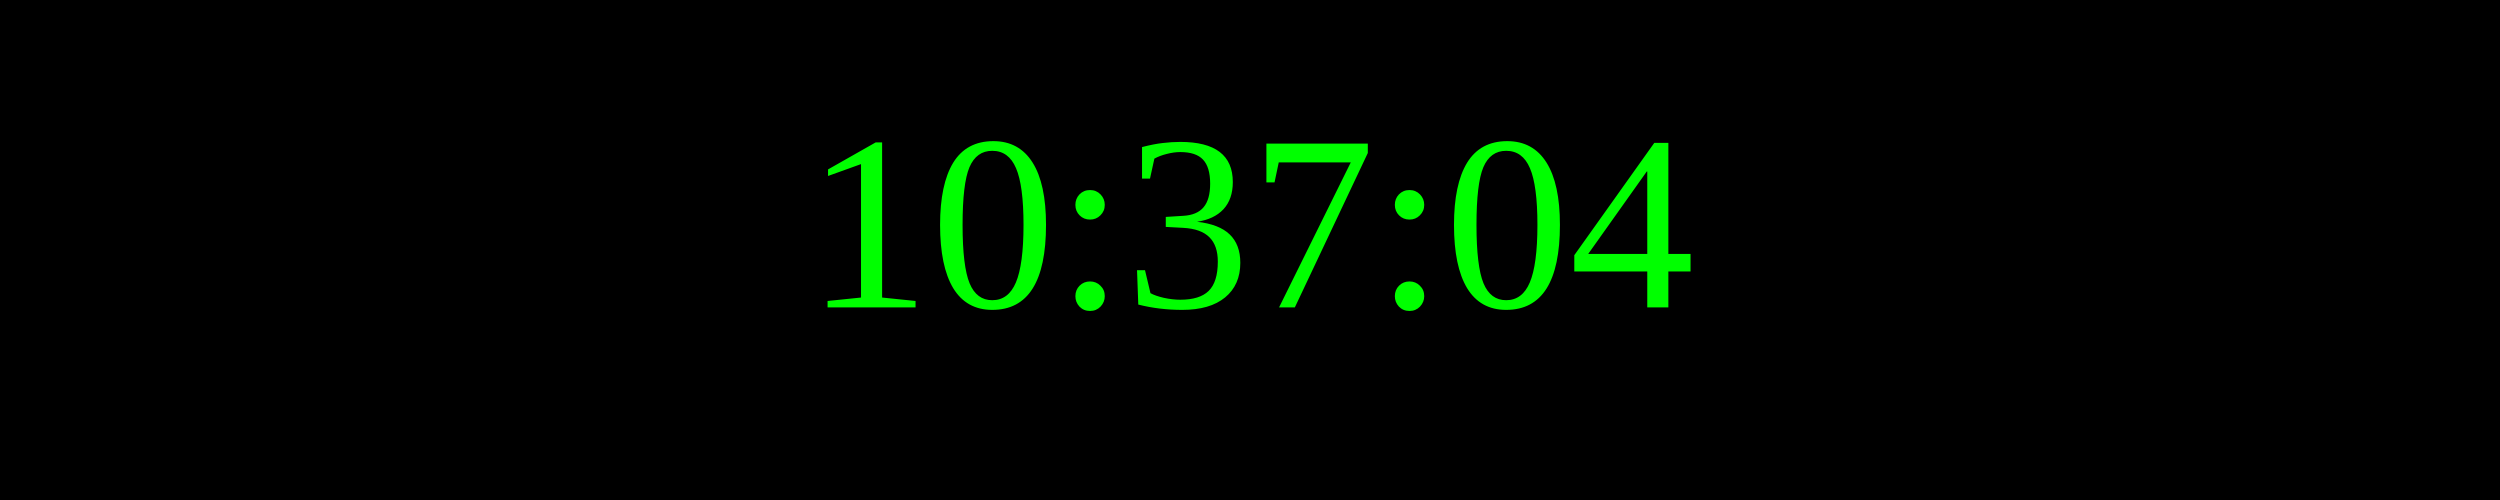
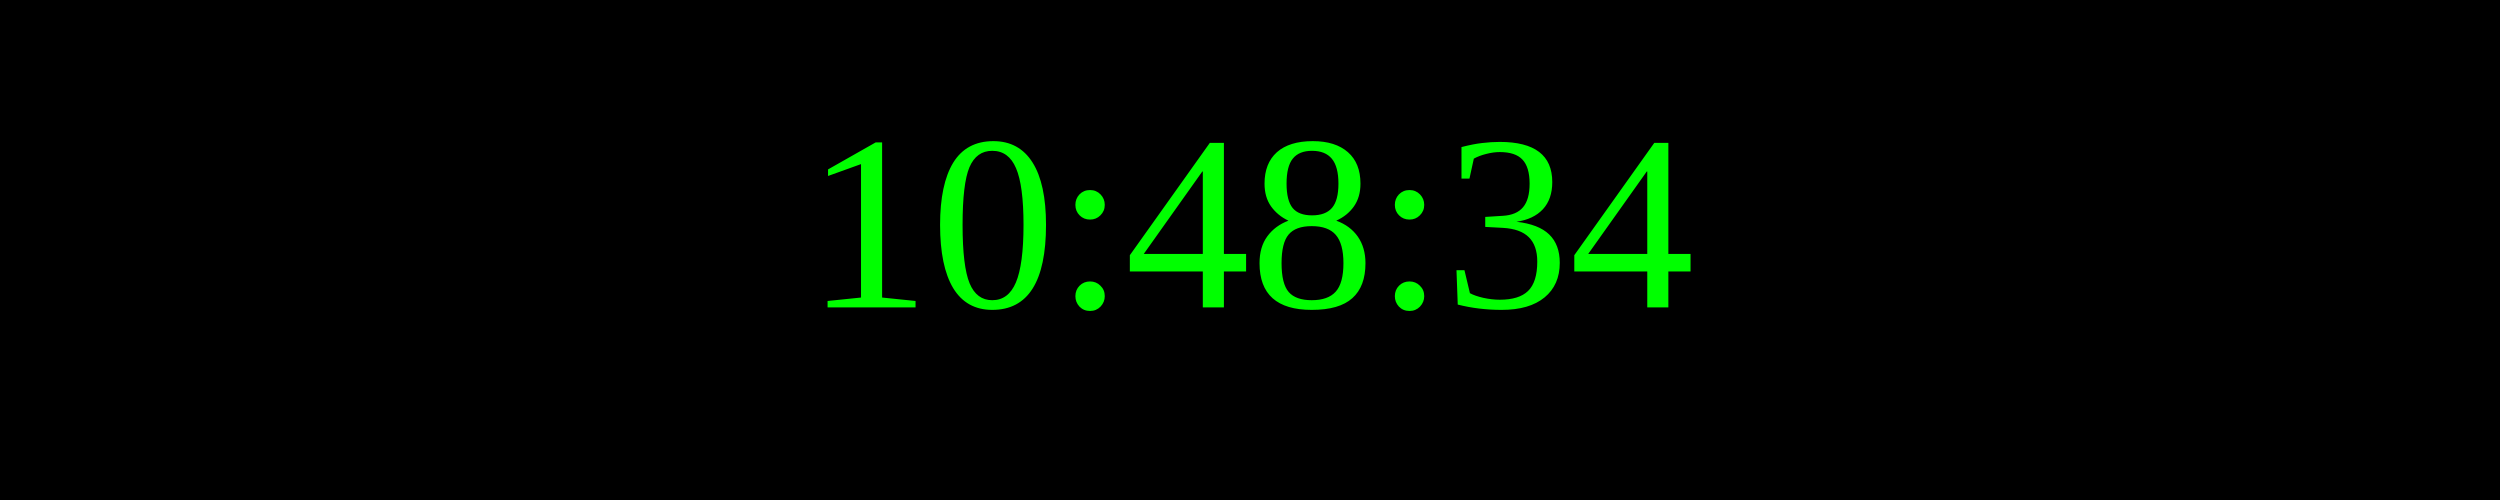
<svg xmlns="http://www.w3.org/2000/svg" width="250" height="50">
  <rect width="100%" height="100%" fill="black" />
  <text x="50%" y="50%" font-size="25" fill="lime" text-anchor="middle" dominant-baseline="middle">
- 10:37:04
+ 10:48:34
</text>
</svg>
